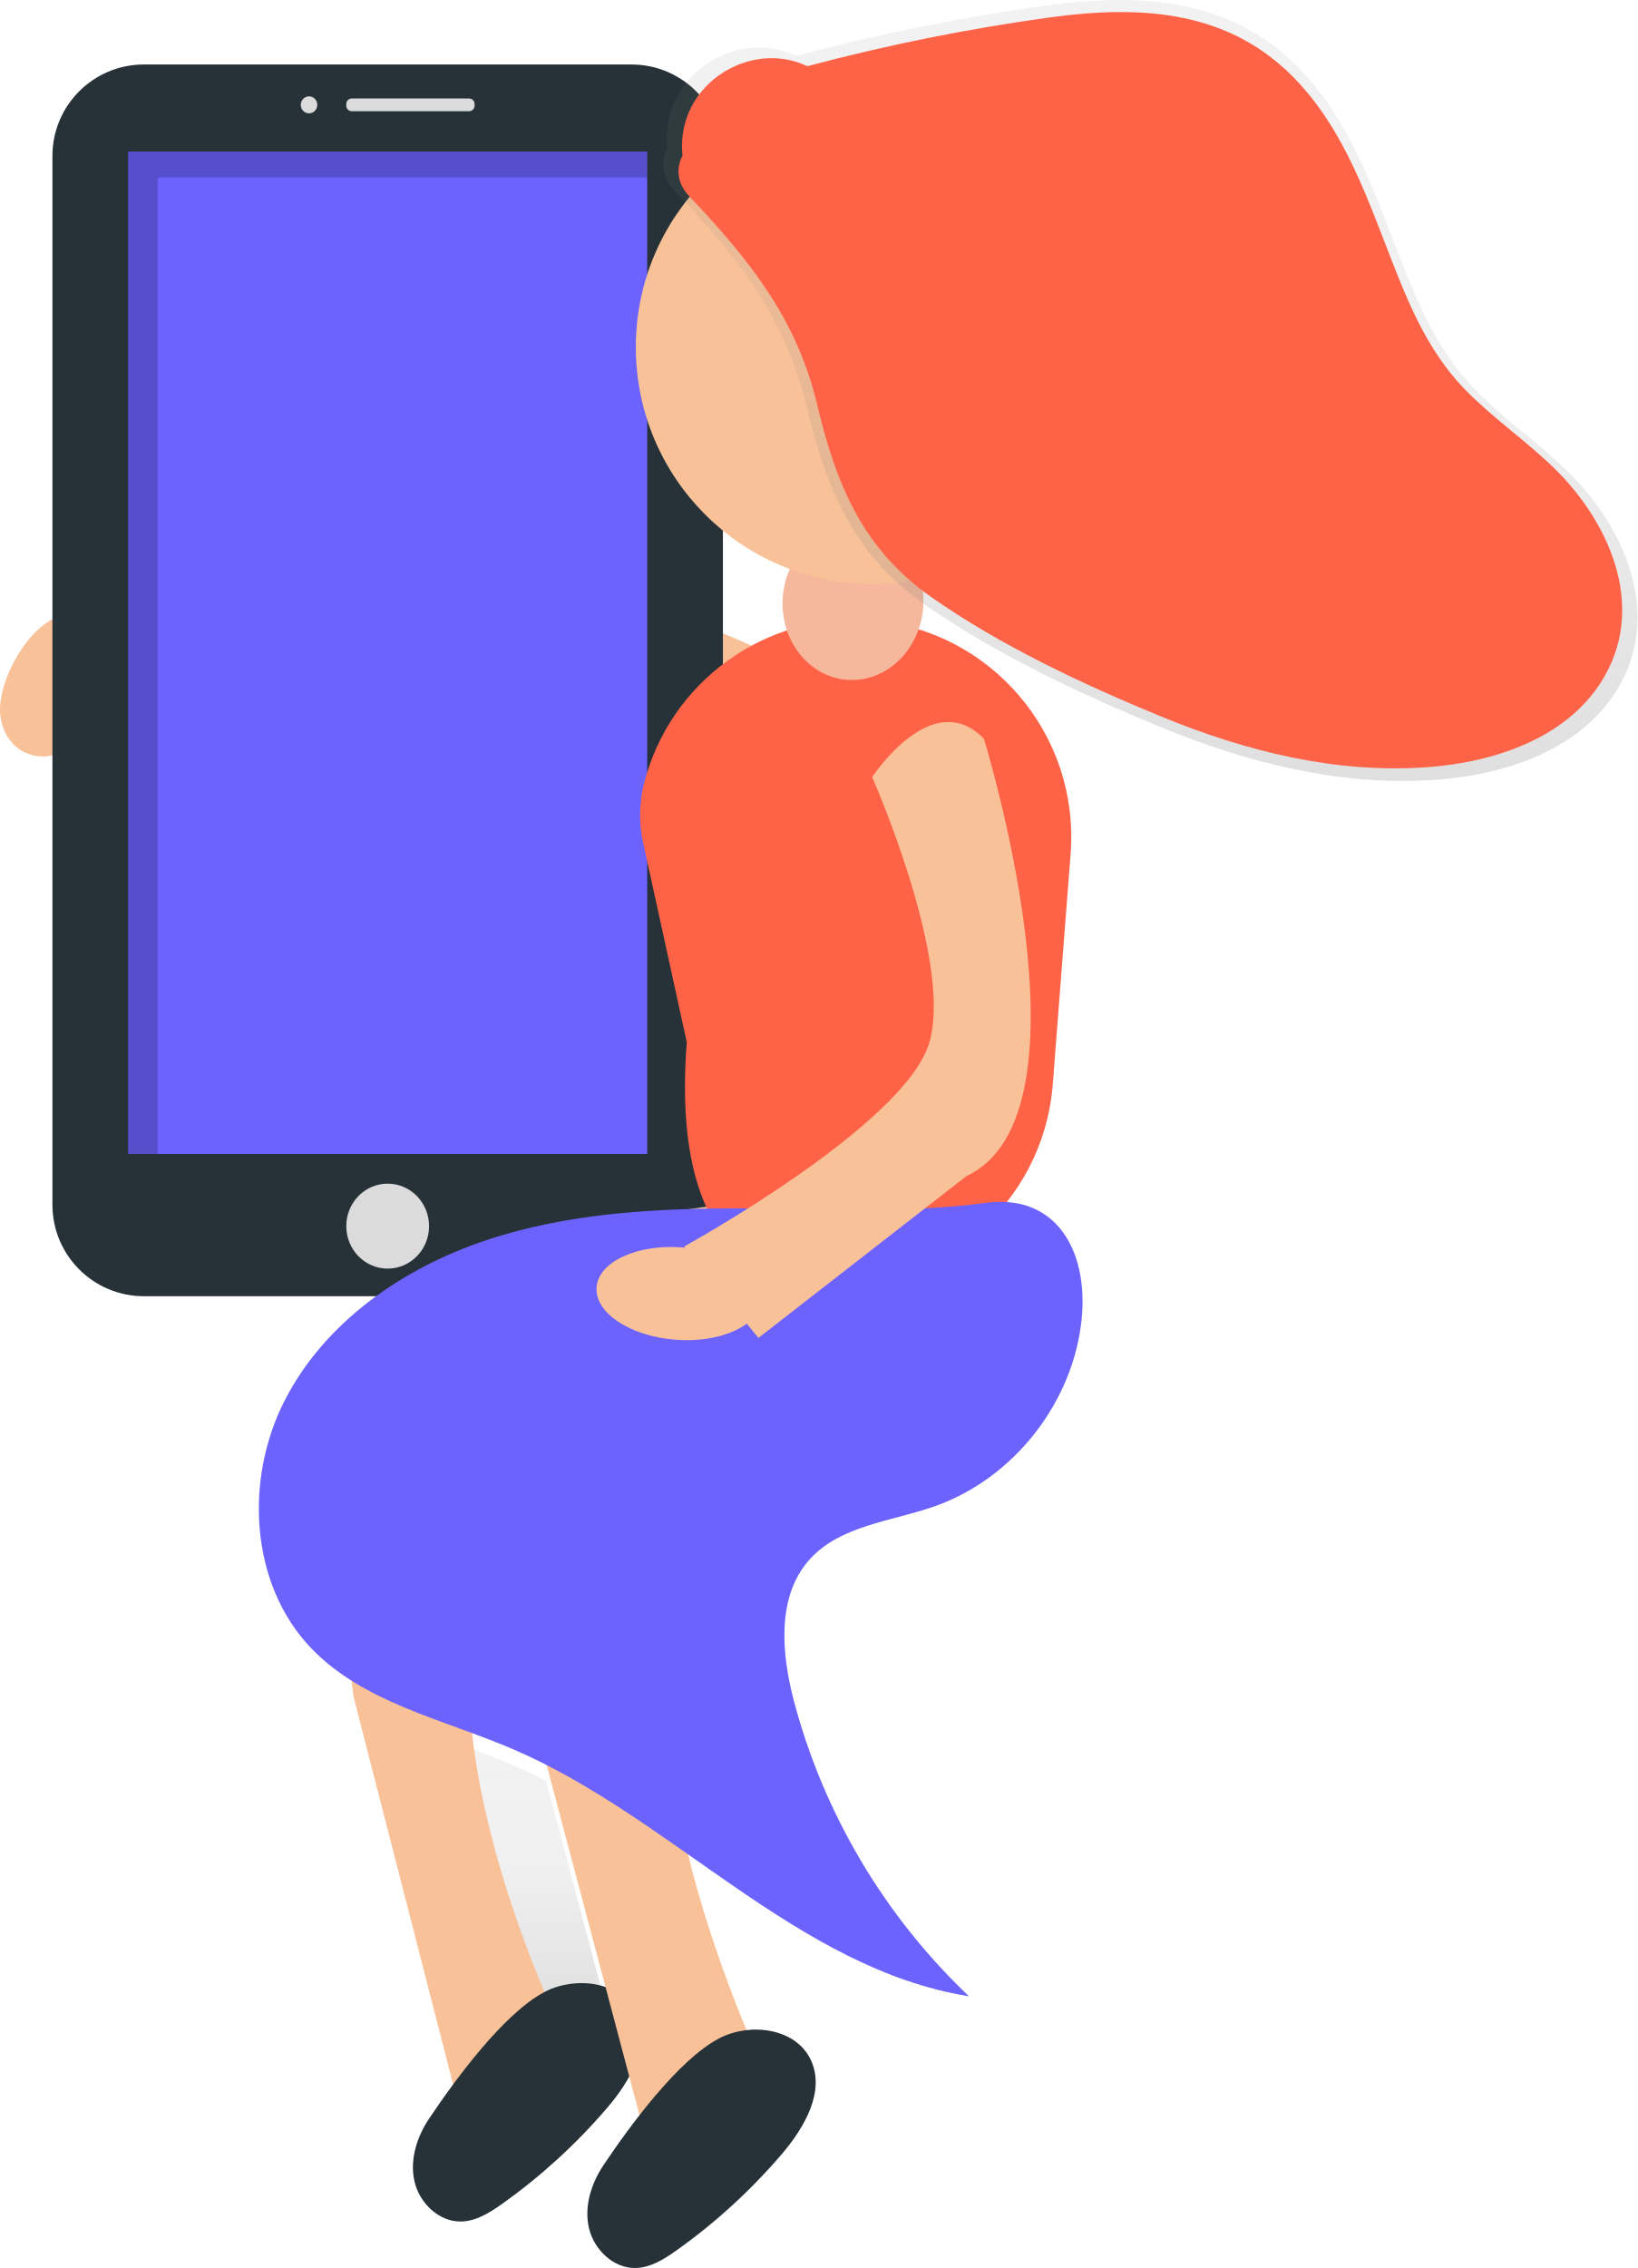
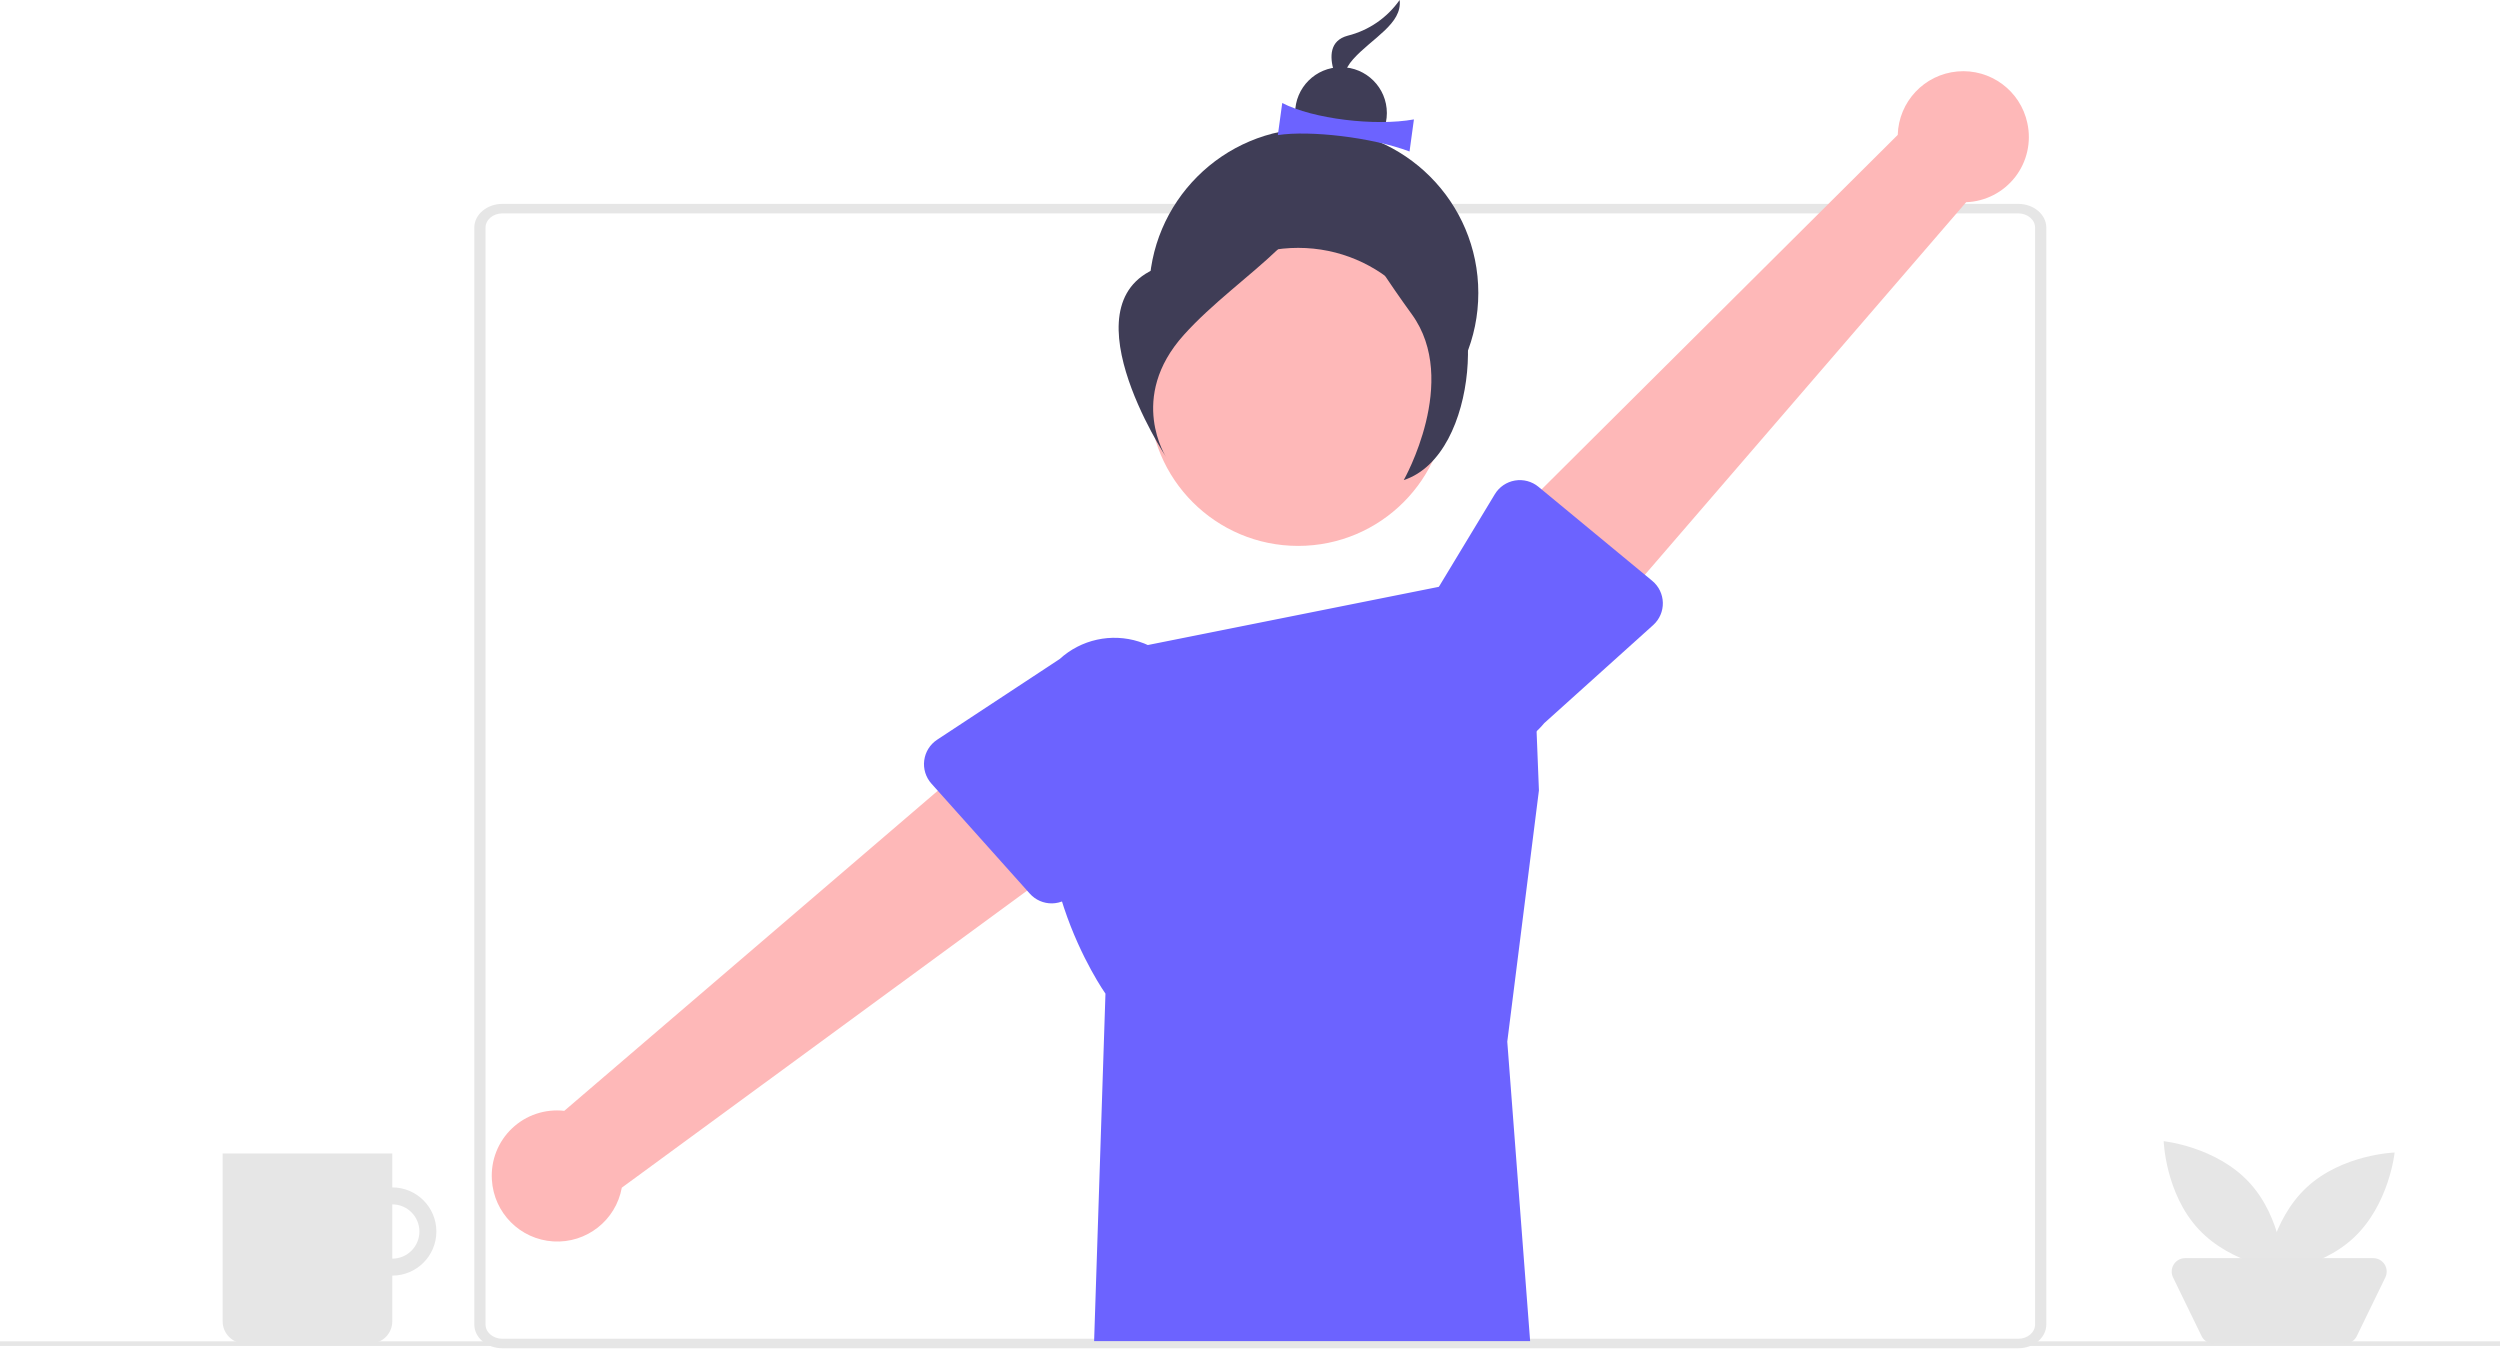
- <svg xmlns="http://www.w3.org/2000/svg" xmlns:xlink="http://www.w3.org/1999/xlink" id="a1ccd895-960b-4f6e-9734-64408a225333" data-name="Layer 1" width="442.9" height="613.264" viewBox="0 0 442.9 613.264">
-   <defs>
-     <linearGradient id="a1a57b8d-138b-42c8-afb4-96956ddf7204" x1="524.086" y1="687.967" x2="524.086" y2="616.033" gradientUnits="userSpaceOnUse">
-       <stop offset="0" stop-color="gray" stop-opacity="0.25" />
-       <stop offset="0.535" stop-color="gray" stop-opacity="0.12" />
-       <stop offset="1" stop-color="gray" stop-opacity="0.1" />
-     </linearGradient>
-     <linearGradient id="fe74b0b7-ca5f-4599-8083-fed679a82d98" x1="689.671" y1="354.535" x2="689.671" y2="143.368" xlink:href="#a1a57b8d-138b-42c8-afb4-96956ddf7204" />
-   </defs>
-   <path d="M599.278,326.672s-100.311-59.489-197.358-15.285l9.18,19.622s93.102-18.095,149.951,20.15Z" transform="translate(-378.5501 -143.368)" fill="#f8c198" />
-   <path d="M378.565,335.85c.202,4.288,2.333,8.661,6.122,10.677,14.813,7.883,29.988-19.874,22.223-31.164C394.96,297.989,377.975,323.318,378.565,335.85Z" transform="translate(-378.5501 -143.368)" fill="#f8c198" />
-   <rect x="14.179" y="17.439" width="181.344" height="333.055" rx="24.735" fill="#263238" />
-   <rect x="34.653" y="40.983" width="140.395" height="271.038" fill="#6c63ff" />
-   <ellipse cx="104.851" cy="331.545" rx="11.194" ry="11.485" fill="#dbdbdb" />
-   <ellipse cx="83.582" cy="28.35" rx="2.239" ry="2.297" fill="#dbdbdb" />
-   <rect x="93.656" y="26.627" width="34.702" height="3.445" rx="1.486" fill="#dbdbdb" />
-   <polygon points="42.653 47.983 175.048 47.983 175.048 40.983 34.653 40.983 34.653 312.021 42.653 312.021 42.653 47.983" opacity="0.2" />
-   <path d="M542.627,686.593a22.127,22.127,0,0,0-16.824,1.287c-.049.026-.1.061-.15.087-5.887-13.957-16.991-43.225-20.107-71.934,3.844,1.418,7.661,2.874,11.375,4.47,3.165,1.36,6.274,2.846,9.346,4.416Z" transform="translate(-378.5501 -143.368)" fill="url(#a1a57b8d-138b-42c8-afb4-96956ddf7204)" />
-   <path d="M584.112,468.766s-129.052-3.072-109.909,133.519L503.549,716.506l25.889-26.304s-44.24-92.212-12.608-132.225S579.319,530.648,579.319,530.648Z" transform="translate(-378.5501 -143.368)" fill="#f8c198" />
-   <path d="M494.594,716.259c-3.329,4.972-5.279,11.174-3.929,17.004s6.614,10.915,12.597,10.797c4.093-.08,7.77-2.404,11.107-4.776a157.686,157.686,0,0,0,28.457-26.024c6.159-7.205,11.92-17.132,7.755-25.647-4.126-8.437-16.281-9.998-24.625-5.684C514.834,687.68,501.534,705.892,494.594,716.259Z" transform="translate(-378.5501 -143.368)" fill="#263238" />
-   <path d="M649.164,457.755s-148.595-3.735-126.253,149.706l34.041,128.34,29.75-29.483S535.561,602.661,571.894,557.794s71.889-30.554,71.889-30.554Z" transform="translate(-378.5501 -143.368)" fill="#f8c198" />
-   <path d="M600.248,490.678h0a58.846,58.846,0,0,0,63.029-53.968l4.851-62.635a58.846,58.846,0,0,0-53.968-63.029h-0A58.895,58.895,0,0,0,552.673,355.452a35.077,35.077,0,0,0-.148,15.934l11.778,53.796C561.812,457.356,568.073,488.187,600.248,490.678Z" transform="translate(-378.5501 -143.368)" fill="tomato" />
-   <ellipse cx="609.256" cy="306.202" rx="21.046" ry="19.036" transform="translate(-121.6277 746.6269) rotate(-85.57137)" fill="#f5b89c" />
-   <path d="M580.848,470.113c-23.871-.09-48.119,1.058-70.769,8.596s-43.782,22.213-54.605,43.49-9.31,49.505,7.175,66.771c14.197,14.87,35.774,19.264,54.663,27.38,43.26,18.587,76.834,59.327,123.318,66.814a170.338,170.338,0,0,1-47.324-79.736c-3.435-13.005-4.761-28.438,4.252-38.423,8.332-9.23,22.152-10.217,33.875-14.366,21.431-7.585,37.58-28.307,39.7-50.942,1.708-18.235-6.987-33.599-25.922-31.076C623.891,471.463,602.336,470.194,580.848,470.113Z" transform="translate(-378.5501 -143.368)" fill="#6c63ff" />
-   <path d="M644.666,343.131s31.379,101.404-4.698,118.226L583.672,505.147l-20.078-24.738s59.71-32.825,66.285-55.053-15.441-71.846-15.441-71.846S630.628,328.669,644.666,343.131Z" transform="translate(-378.5501 -143.368)" fill="#f8c198" />
-   <ellipse cx="562.183" cy="493.152" rx="12.517" ry="22.351" transform="translate(-351.4573 872.2084) rotate(-85.57137)" fill="#f8c198" />
-   <path d="M541.77,728.829c-3.329,4.972-5.279,11.174-3.929,17.004s6.614,10.915,12.597,10.797c4.093-.08,7.77-2.404,11.107-4.776a157.686,157.686,0,0,0,28.457-26.024c6.159-7.205,11.92-17.132,7.755-25.647-4.126-8.437-16.281-9.998-24.625-5.684C562.01,700.25,548.71,718.462,541.77,728.829Z" transform="translate(-378.5501 -143.368)" fill="#263238" />
-   <circle cx="235.976" cy="93.874" r="64.008" fill="#f8c198" />
-   <path d="M802.515,270.78c-7.831-7.645-16.951-13.878-24.625-21.674-7.873-7.997-13.01-17.559-17.346-27.817-8.477-20.057-14.31-41.796-29.461-58.203-18.694-20.243-43.544-21.748-69.392-18.238a561.75,561.75,0,0,0-67.789,13.63c-.628-.257-1.242-.535-1.882-.775-12.524-4.709-27.247,2.437-31.735,14.905a24.093,24.093,0,0,0-1.254,10.814c-1.773,3.404-1.693,7.607,1.808,11.307,16.621,17.569,30.005,34.087,35.715,58.023,5.313,22.272,12.578,40.385,31.965,53.982,19.37,13.585,42.396,24.369,64.216,33.348,23.599,9.711,48.896,16.034,74.556,14.106,18.776-1.411,39.715-8.303,49.449-25.732C827.926,308.424,817.581,285.489,802.515,270.78Z" transform="translate(-378.5501 -143.368)" fill="url(#fe74b0b7-ca5f-4599-8083-fed679a82d98)" />
-   <path d="M798.959,270.019c-7.584-7.404-16.416-13.44-23.848-20.989-7.624-7.744-12.6-17.004-16.798-26.939-8.209-19.424-13.858-40.477-28.531-56.366-18.104-19.604-42.169-21.062-67.201-17.663a544.012,544.012,0,0,0-65.649,13.2c-.609-.249-1.203-.518-1.823-.751-12.129-4.56-26.387,2.36-30.733,14.435a23.332,23.332,0,0,0-1.214,10.473c-1.717,3.296-1.639,7.366,1.751,10.95,16.096,17.014,29.058,33.011,34.587,56.191,5.145,21.569,12.181,39.11,30.956,52.278,18.758,13.156,41.058,23.6,62.189,32.295,22.854,9.404,47.352,15.528,72.202,13.661,18.183-1.366,38.461-8.041,47.887-24.92C823.569,306.474,813.55,284.264,798.959,270.019Z" transform="translate(-378.5501 -143.368)" fill="tomato" />
+ <svg xmlns="http://www.w3.org/2000/svg" id="a912c975-66fe-4859-a220-a6b1f8a45b45" data-name="Layer 1" width="1082.096" height="583.577" viewBox="0 0 1082.096 583.577">
+   <path id="f49d3234-3c8e-421e-8fbc-1882acc2b62b" data-name="Path 2362" d="M932.524,741.789H276.399c-6.707-.007-12.142-4.606-12.15-10.281v-474.768c.008-5.676,5.443-10.275,12.15-10.281H932.525c6.707.007,12.143,4.606,12.15,10.282v474.77C944.667,737.188,939.232,741.789,932.524,741.789Zm-656.125-491.218c-4.024,0-7.286,2.763-7.29,6.169v474.771c0,3.405,3.266,6.165,7.291,6.169H932.526c4.024,0,7.286-2.764,7.29-6.169v-474.771c0-3.405-3.266-6.165-7.29-6.169Z" transform="translate(-58.95203 -158.2115)" fill="#e6e6e6" />
+   <path id="aa45fc53-812a-4d29-b97e-7f1282d3d680" data-name="Path 2484" d="M546.258,439.301l175-34.992,3.8,96.011-13.7,108.762,9.9,129.708H532.525l4.912-150.492s-42.112-59.417-17.303-119.308Z" transform="translate(-58.95203 -158.2115)" fill="#6c63ff" />
+   <path id="ab28f9f1-3872-4572-9db3-fdc0c2b56930" data-name="Path 2485" d="M936.476,211.542a28.212,28.212,0,0,1-26.5,34.191l-167.814,194.6-39.016-47.35,177.224-176.392a28.365,28.365,0,0,1,56.109-5.045Z" transform="translate(-58.95203 -158.2115)" fill="#feb8b8" />
+   <path id="e38d1f50-71d2-4502-a947-37a79b1baefe" data-name="Path 2486" d="M778.697,419.095a12.636,12.636,0,0,1-4.181,9.668l-47.187,42.478a35.134,35.134,0,1,1-54.3-44.6l32.941-54.51a12.65,12.65,0,0,1,18.885-3.21l49.253,40.7a12.637,12.637,0,0,1,4.589,9.483Z" transform="translate(-58.95203 -158.2115)" fill="#6c63ff" />
+   <path id="a4438e3b-f1f0-4fb4-883b-23c73ca92a93" data-name="Path 2487" d="M271.86,668.854a28.213,28.213,0,0,1,31.334-29.828l195.113-167.211,31.469,52.668-201.685,147.8a28.365,28.365,0,0,1-56.231-3.432Z" transform="translate(-58.95203 -158.2115)" fill="#feb8b8" />
+   <circle id="b8db2fb6-f3e1-4f6c-8969-65ed1b7fc810" data-name="Ellipse 85" cx="568.63" cy="126.81" r="71.242" fill="#3f3d56" />
+   <path id="a8ffa943-ba12-47ea-a3ce-887fe10517d1" data-name="Path 2488" d="M458.995,487.325a12.638,12.638,0,0,1,5.584-8.932l53.027-34.917a35.132,35.132,0,1,1,47.291,51.967q-.149.136-.3.27l-40.751,48.961a12.65,12.65,0,0,1-19.152.34l-42.588-47.625a12.635,12.635,0,0,1-3.115-10.064Z" transform="translate(-58.95203 -158.2115)" fill="#6c63ff" />
+   <circle id="b8556b8d-ea4d-44f1-881d-63b03cbd5c82" data-name="Ellipse 491" cx="561.89" cy="171.788" r="64.502" fill="#feb8b8" />
+   <path id="b12de61e-1204-4bc3-8fe3-5af6696e169c" data-name="Path 574" d="M664.769,158.211a38.943,38.943,0,0,1-22.472,15.447c-15.713,4.208-.128,27.819-.128,27.819s-5.667-8.586,2.507-17.679S666.005,168.489,664.769,158.211Z" transform="translate(-58.95203 -158.2115)" fill="#3f3d56" />
+   <circle id="b3381070-dd63-42ff-a7f2-d7b052b00dac" data-name="Ellipse 87" cx="580.433" cy="48.93" r="19.854" fill="#3f3d56" />
+   <path id="a59edb5f-8afb-4734-b526-6942bc6c3436" data-name="Path 575" d="M669.053,223.783c-16.186-6.122-43.136-9.226-57-7.1l1.9-13.885c13.33,6.889,40.157,10.127,57,7.1Z" transform="translate(-58.95203 -158.2115)" fill="#6c63ff" />
+   <path id="a799e502-b5ec-41bb-ac2d-d7f36e72d183" data-name="Path 576" d="M631.657,226.38s-20.285,33.74-67.454,46.371-.385,83.513-.385,83.513-17.012-25.775,7.526-53.072S635.369,257.233,631.657,226.38Z" transform="translate(-58.95203 -158.2115)" fill="#3f3d56" />
+   <path id="b966a1bb-b26c-4365-9b42-58e2bab2452b" data-name="Path 577" d="M639.344,226.702s19.487,46.344,40.881,50.726,19.771,77.61-13.685,88.591c0,0,24.4-42.93,3.543-71.721S636.058,242.746,639.344,226.702Z" transform="translate(-58.95203 -158.2115)" fill="#3f3d56" />
+   <rect id="f9722a62-0ff9-4c04-8bc3-c55c9a508670" data-name="Rectangle 254" y="580.58" width="1082.096" height="2" fill="#e6e6e6" />
+   <path d="M247.83,691.258a19.087,19.087,0,0,0-19.086-19.088h-.001v-14.683H155.327v72.661a9.564,9.564,0,0,0,9.564,9.564h54.288a9.564,9.564,0,0,0,9.564-9.564V710.346A19.088,19.088,0,0,0,247.83,691.258Zm-19.087,11.745-0.0 0v-23.493a11.746,11.746,0,0,1,0,23.493Z" transform="translate(-58.95203 -158.2115)" fill="#e6e6e6" />
+   <path id="aa566eb5-3f42-4528-81f0-de30369d1f39" data-name="Path 776" d="M1032.419,669.927c14.376,15.426,15.119,38.1,15.119,38.1s-22.565-2.338-36.941-17.764-15.119-38.1-15.119-38.1S1018.043,654.502,1032.419,669.927Z" transform="translate(-58.95203 -158.2115)" fill="#e6e6e6" />
+   <path id="abd5ca91-6d07-45db-b5e3-f61f3053fe6d" data-name="Path 777" d="M1077.676,694.007c-15.426,14.376-38.1,15.119-38.1,15.119s2.338-22.565,17.764-36.941,38.1-15.119,38.1-15.119S1093.103,679.63,1077.676,694.007Z" transform="translate(-58.95203 -158.2115)" fill="#e6e6e6" />
+   <path id="ab90bebd-a5e2-40ec-8bc4-54c2d6be70fa" data-name="Path 778" d="M1073.842,739.793h-56.739a5.8,5.8,0,0,1-5.219-3.265l-12.353-25.395a5.8,5.8,0,0,1,5.219-8.342h81.446a5.8,5.8,0,0,1,5.219,8.342l-12.353,25.394a5.8,5.8,0,0,1-5.219,3.265Z" transform="translate(-58.95203 -158.2115)" fill="#e5e5e5" />
</svg>
